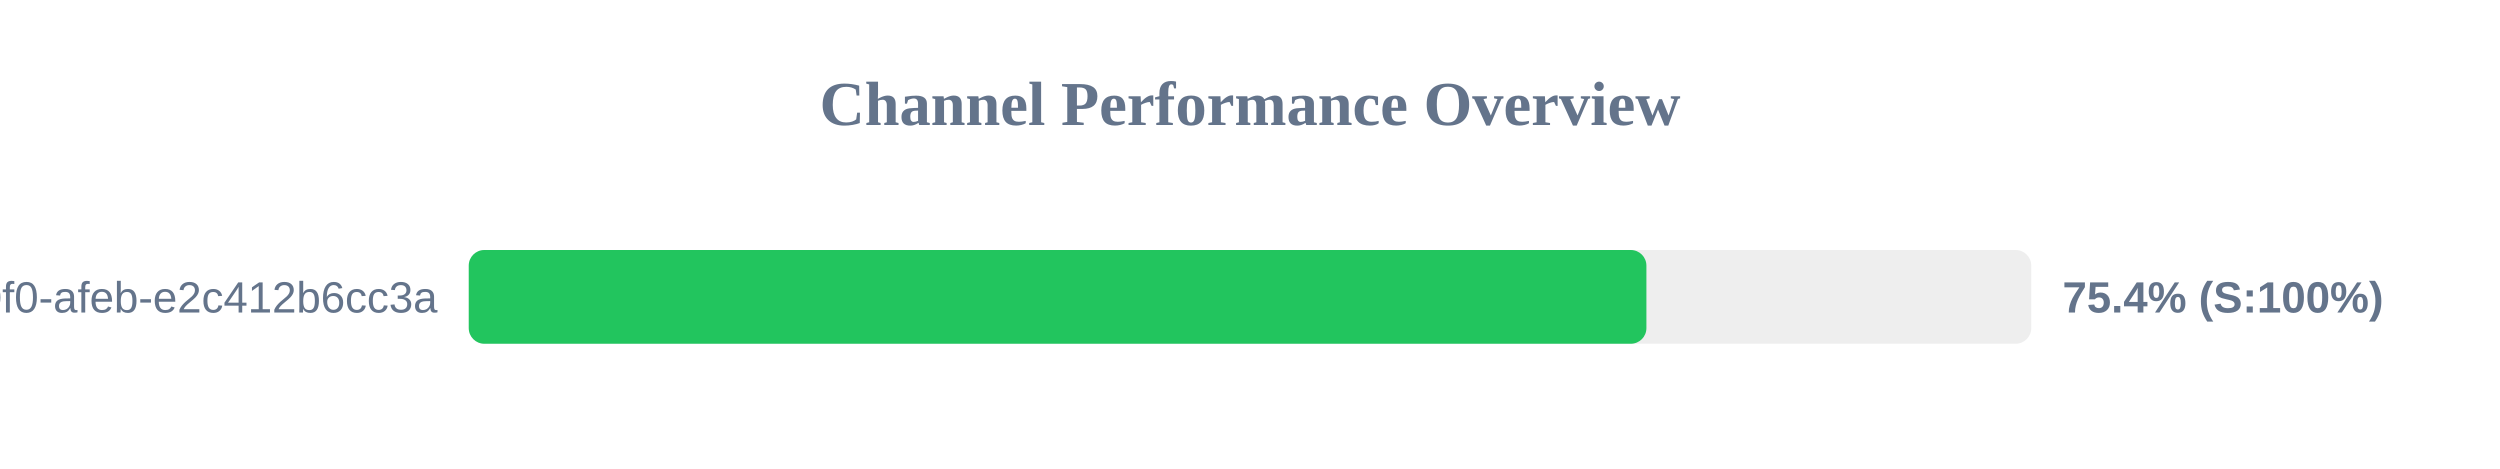
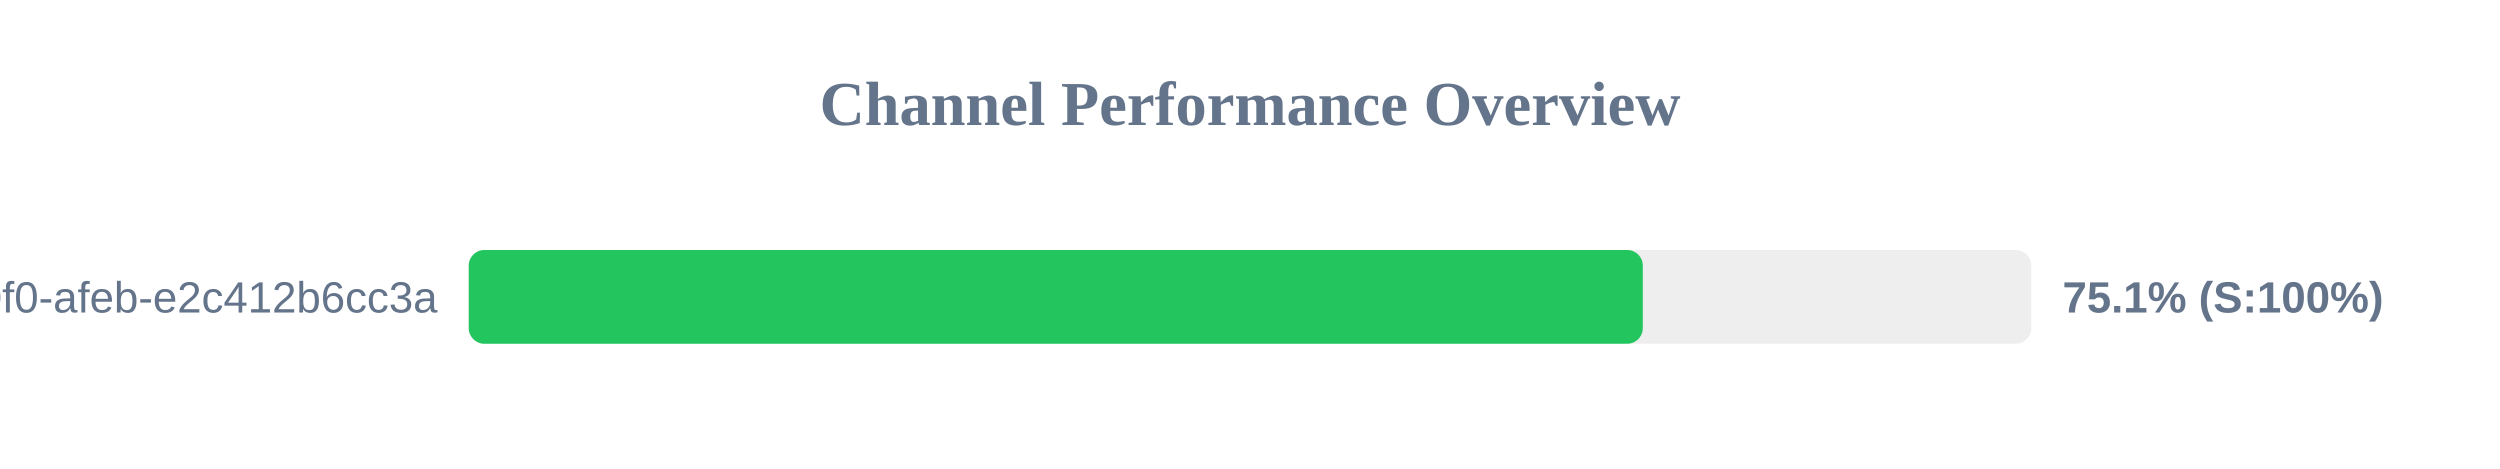
<svg xmlns="http://www.w3.org/2000/svg" width="800" height="150" version="1.1">
  <style>
        .row { font: 14px Arial; fill: #64748b; }
        .score { font: bold 14px Arial; fill: #64748b; }
    </style>
  <text x="400" y="40" text-anchor="middle" font-size="20px" font-weight="bold" fill="#64748b">Channel Performance Overview</text>
  <rect x="150" y="80" width="500" height="30" fill="#eee" rx="5" />
-   <rect x="150" y="80" width="376.85" height="30" fill="#22c55e" rx="5" />
+   <rect x="150" y="80" width="375.7" height="30" fill="#22c55e" rx="5" />
  <text x="140" y="100" text-anchor="end" class="row">?uuid=c6e02cd8-ce11-40f0-afeb-e2c412b6cc3a</text>
-   <text x="660" y="100" text-anchor="start" class="score">75.4% (S:100%)</text>
+   <text x="660" y="100" text-anchor="start" class="score">75.1% (S:100%)</text>
</svg>
